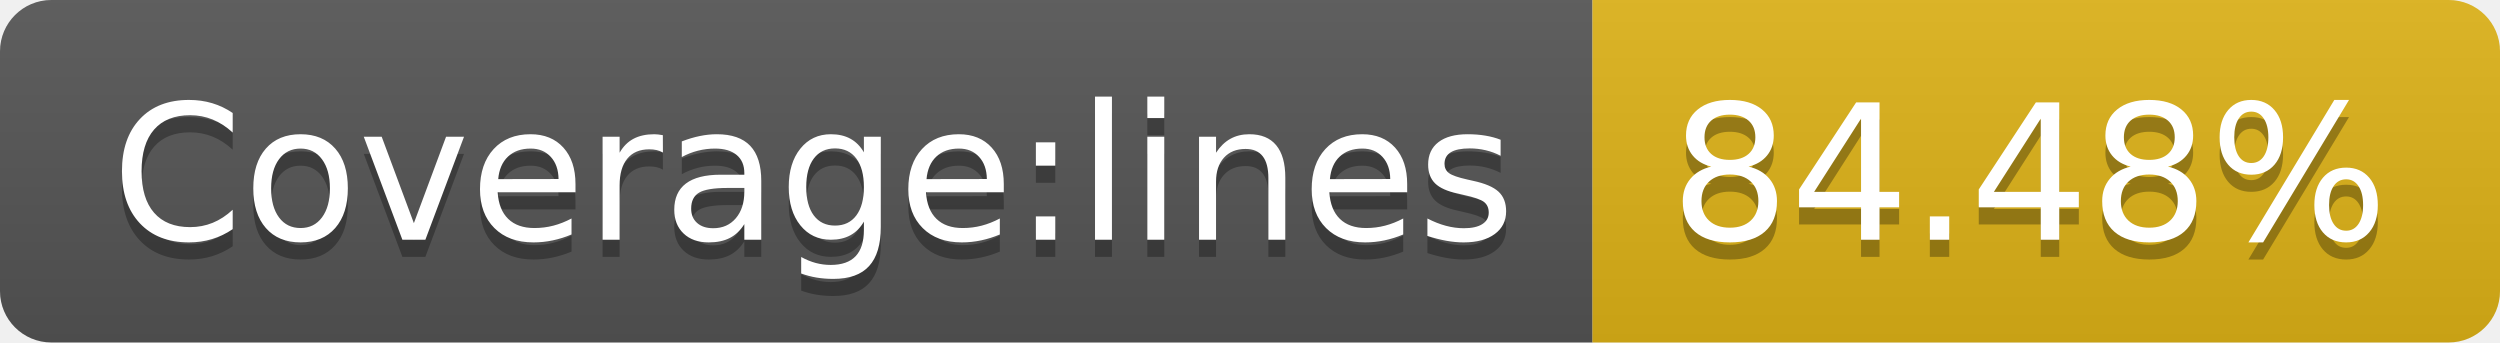
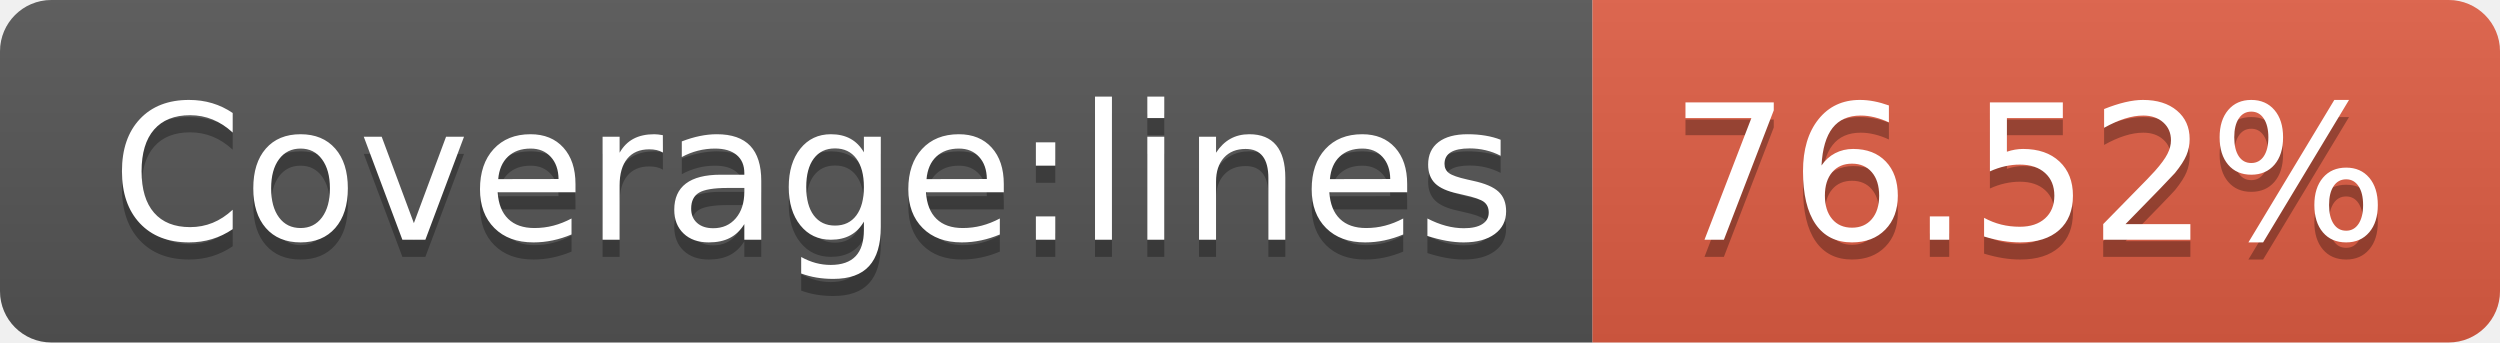
- <svg xmlns="http://www.w3.org/2000/svg" width="146" height="20" role="img" aria-label="Coverage:lines: 84.48%">
+ <svg xmlns="http://www.w3.org/2000/svg" width="146" height="20" role="img" aria-label="Coverage:lines: 76.52%">
  <linearGradient id="s" x2="0" y2="100%">
    <stop offset="0" stop-color="#bbb" stop-opacity=".1" />
    <stop offset="1" stop-opacity=".1" />
  </linearGradient>
  <clipPath id="r">
    <rect width="146" height="20" rx="3" fill="#fff" />
  </clipPath>
  <g clip-path="url(#r)">
    <rect width="93" height="20" fill="#555" />
-     <rect x="93" width="53" height="20" fill="#dfb317" />
+     <rect x="93" width="53" height="20" fill="#e05d44" />
    <rect width="146" height="20" fill="url(#s)" />
  </g>
  <g fill="#fff" text-anchor="middle" font-family="Verdana,Geneva,DejaVu Sans,sans-serif" text-rendering="geometricPrecision" font-size="110">
    <text aria-hidden="true" x="475" y="150" fill="#010101" fill-opacity=".3" transform="scale(.1)" textLength="830">Coverage:lines</text>
    <text x="475" y="140" transform="scale(.1)" fill="#fff" textLength="830">Coverage:lines</text>
-     <text aria-hidden="true" x="1185" y="150" fill="#010101" fill-opacity=".3" transform="scale(.1)" textLength="430">84.48%</text>
-     <text x="1185" y="140" transform="scale(.1)" fill="#fff" textLength="430">84.48%</text>
+     <text aria-hidden="true" x="1185" y="150" fill="#010101" fill-opacity=".3" transform="scale(.1)" textLength="430">76.52%</text>
+     <text x="1185" y="140" transform="scale(.1)" fill="#fff" textLength="430">76.52%</text>
  </g>
</svg>
